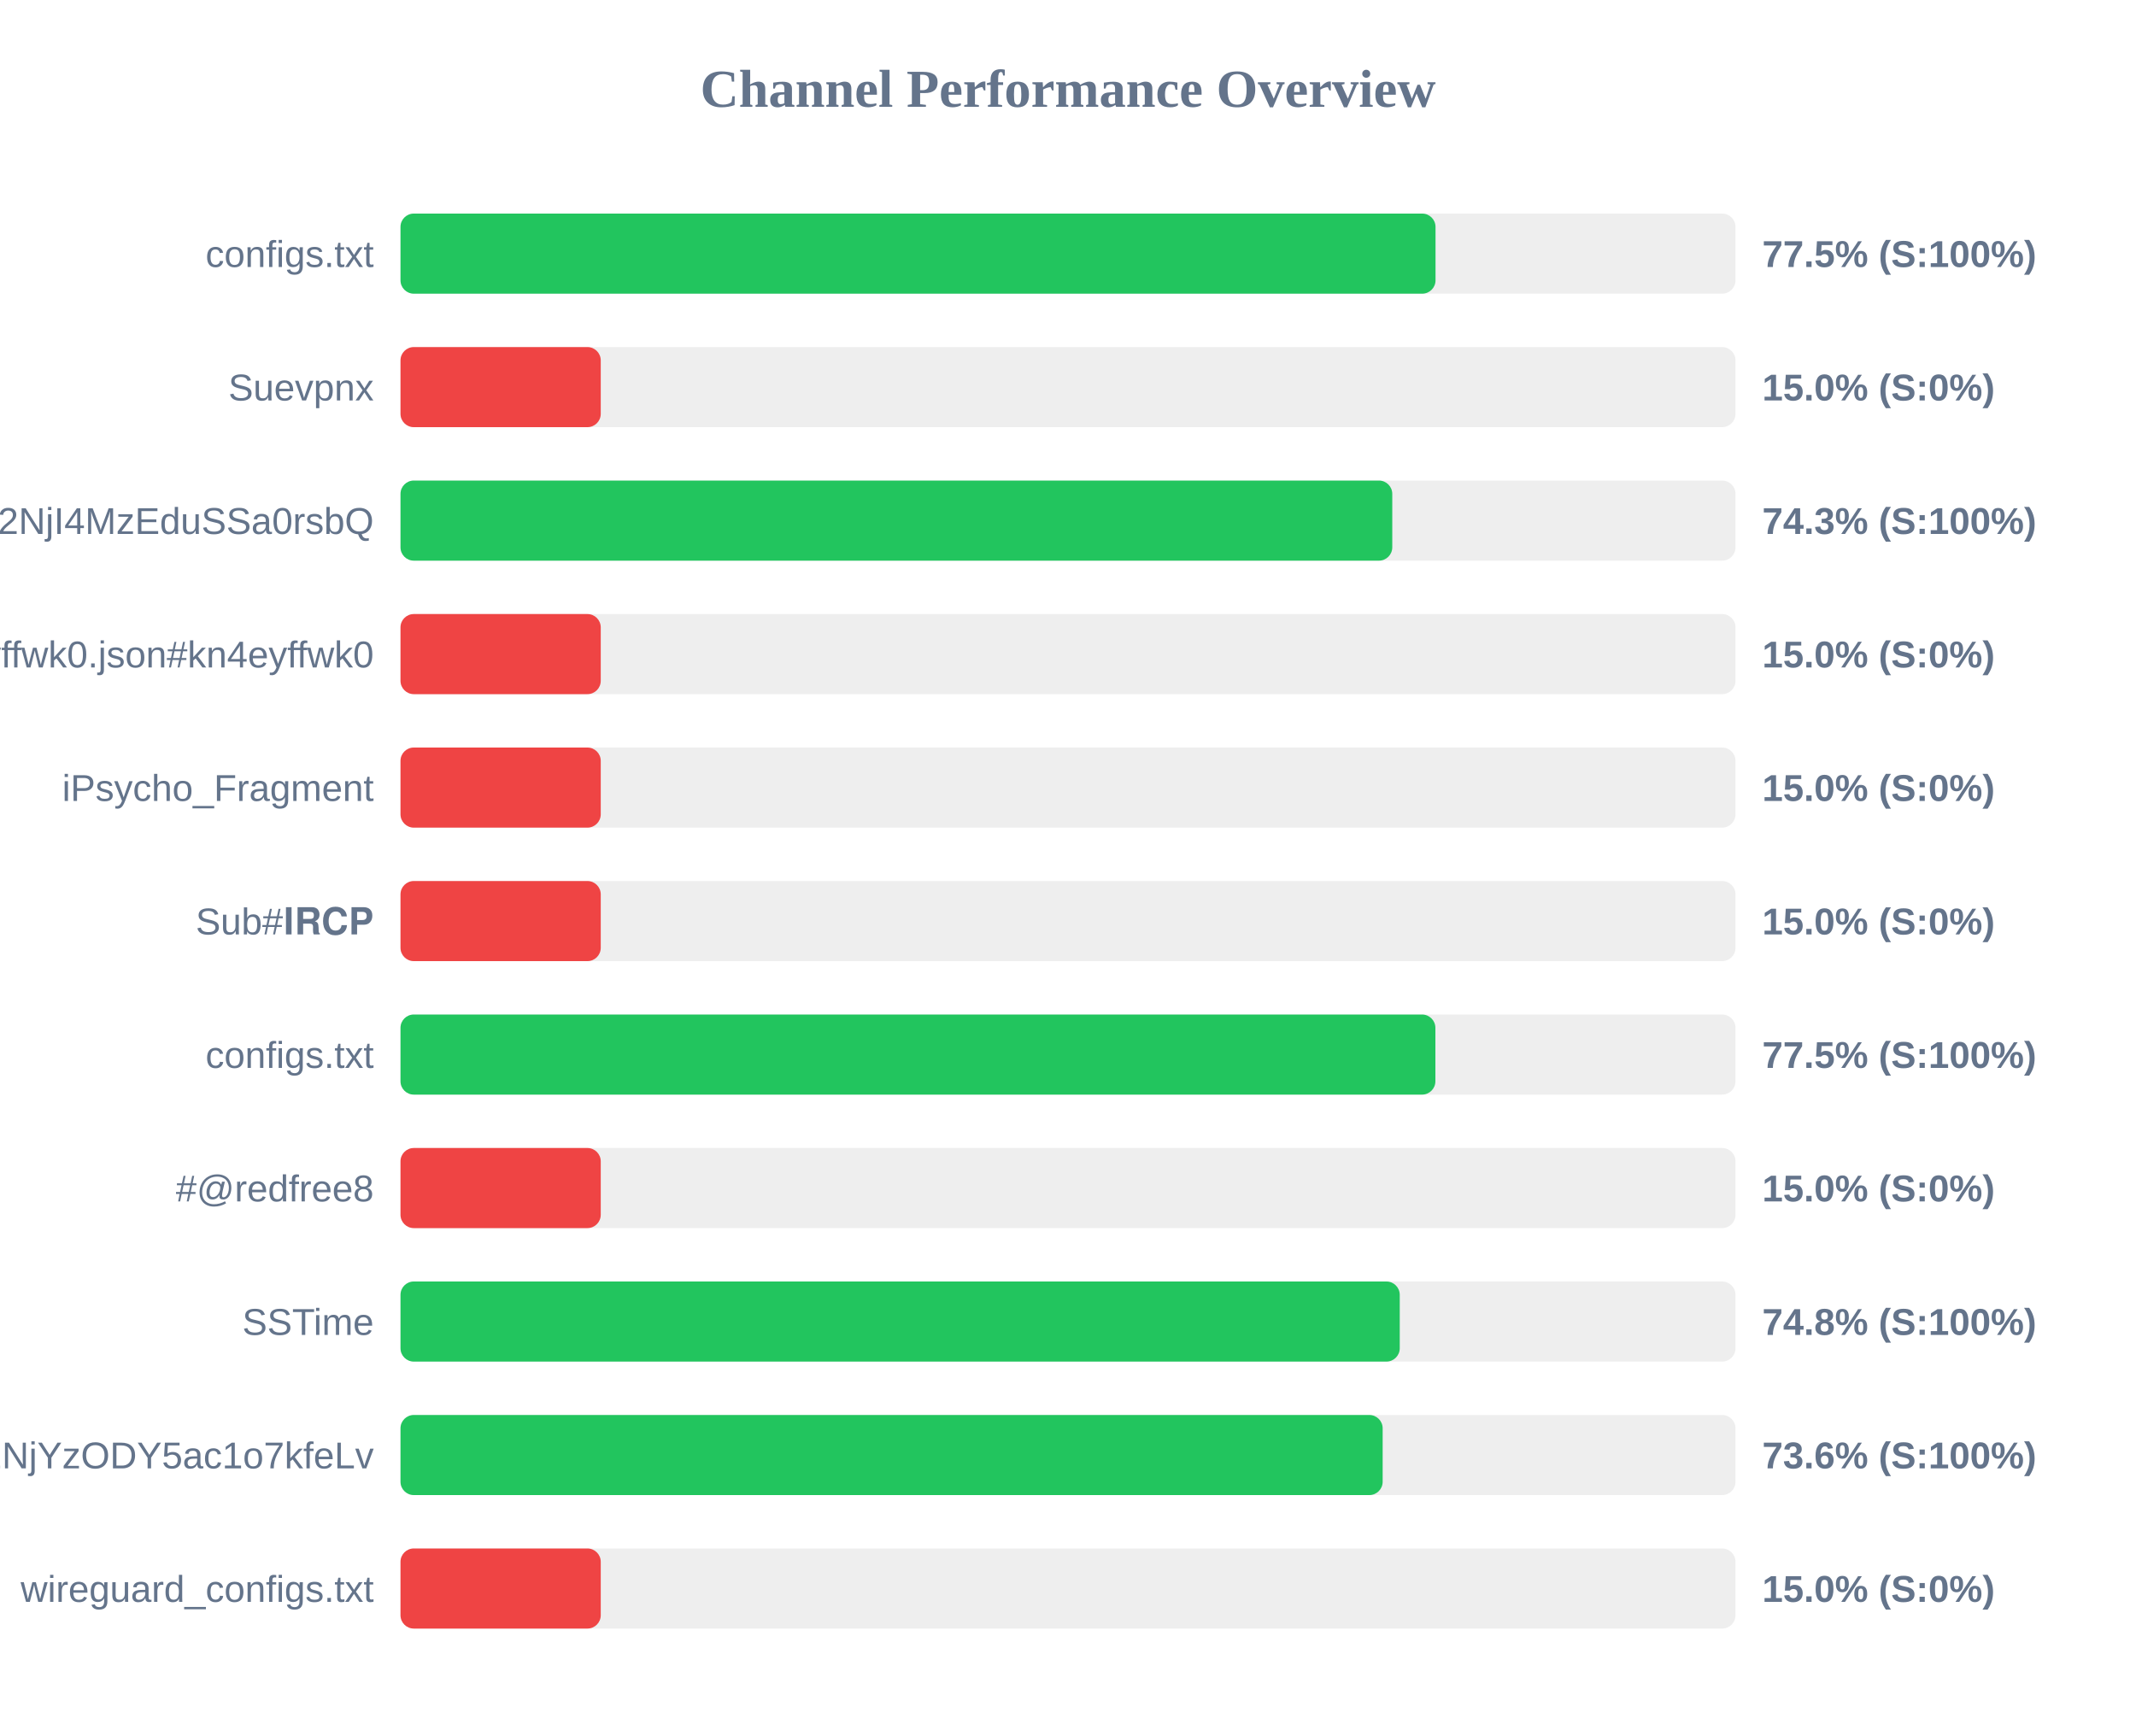
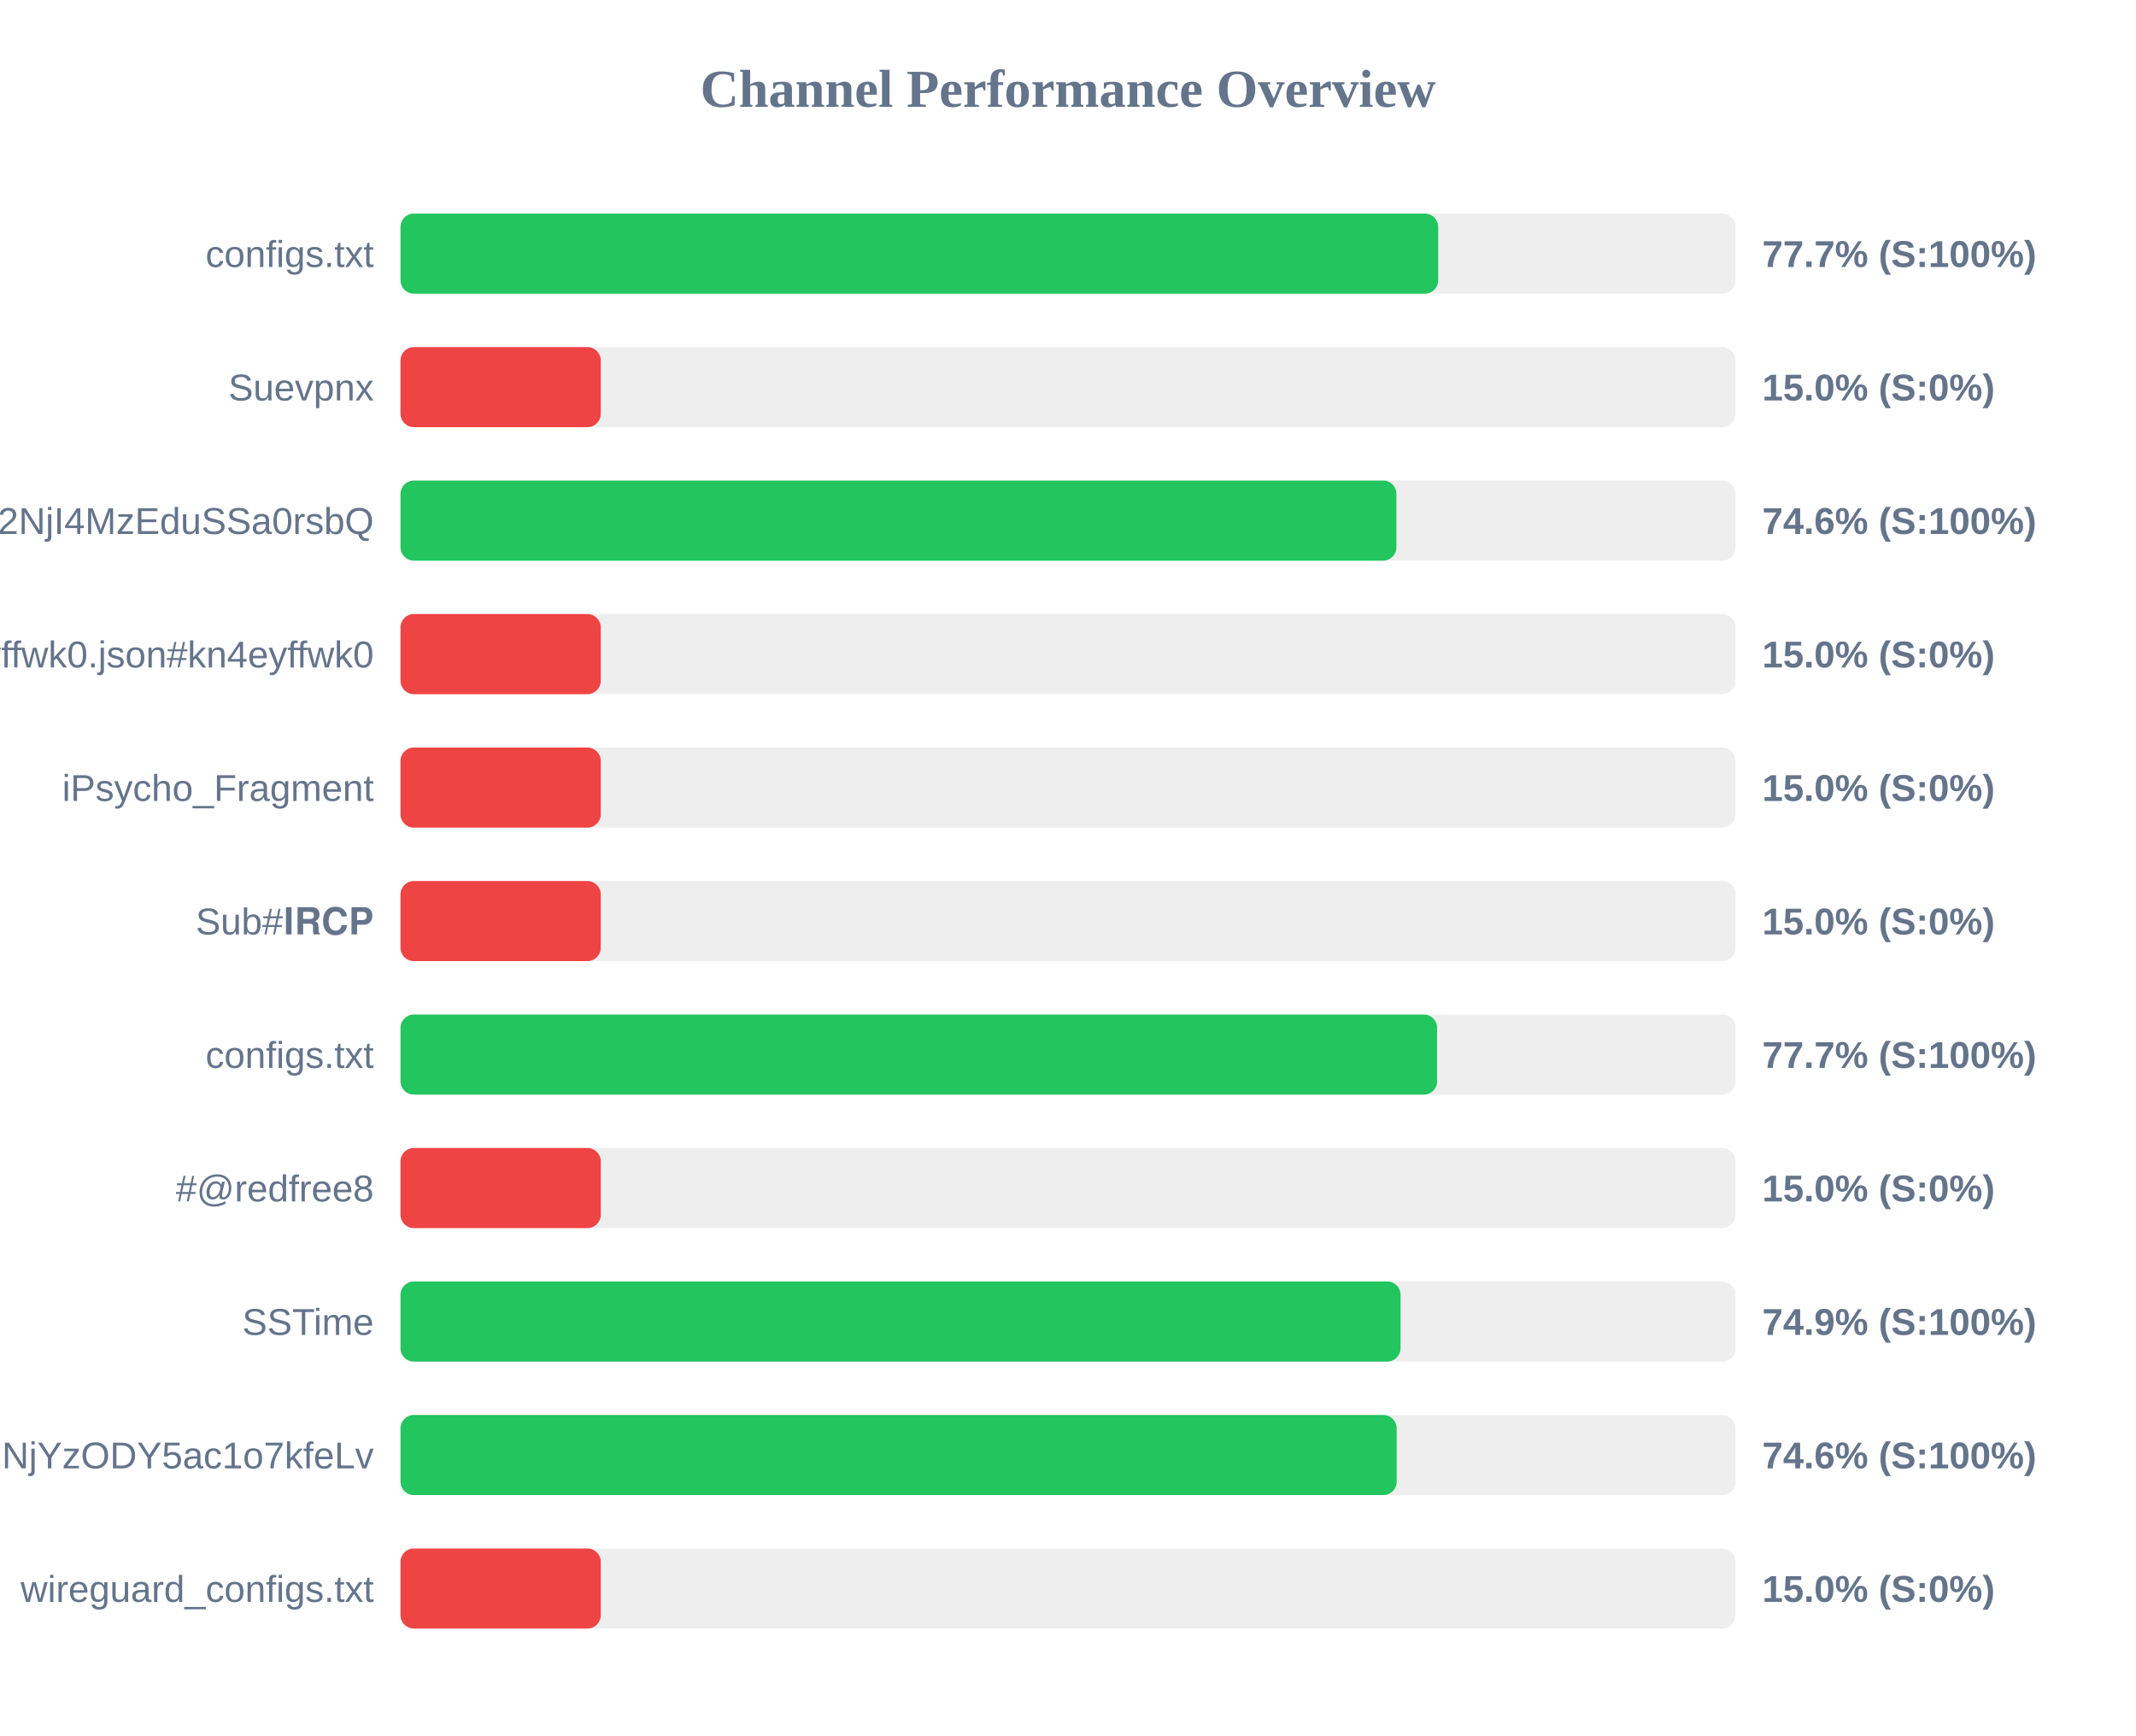
<svg xmlns="http://www.w3.org/2000/svg" width="800" height="650" version="1.1">
  <style>
        .row { font: 14px Arial; fill: #64748b; }
        .score { font: bold 14px Arial; fill: #64748b; }
    </style>
  <text x="400" y="40" text-anchor="middle" font-size="20px" font-weight="bold" fill="#64748b">Channel Performance Overview</text>
  <rect x="150" y="80" width="500" height="30" fill="#eee" rx="5" />
-   <rect x="150" y="80" width="387.65" height="30" fill="#22c55e" rx="5" />
+   <rect x="150" y="80" width="388.65" height="30" fill="#22c55e" rx="5" />
  <text x="140" y="100" text-anchor="end" class="row">configs.txt</text>
-   <text x="660" y="100" text-anchor="start" class="score">77.5% (S:100%)</text>
+   <text x="660" y="100" text-anchor="start" class="score">77.7% (S:100%)</text>
  <rect x="150" y="130" width="500" height="30" fill="#eee" rx="5" />
  <rect x="150" y="130" width="75.0" height="30" fill="#ef4444" rx="5" />
  <text x="140" y="150" text-anchor="end" class="row">Suevpnx</text>
  <text x="660" y="150" text-anchor="start" class="score">15.0% (S:0%)</text>
  <rect x="150" y="180" width="500" height="30" fill="#eee" rx="5" />
-   <rect x="150" y="180" width="371.45" height="30" fill="#22c55e" rx="5" />
+   <rect x="150" y="180" width="373.0" height="30" fill="#22c55e" rx="5" />
  <text x="140" y="200" text-anchor="end" class="row">NTYyMjc2NDA5LDE3NDU2NjI4MzEduSSa0rsbQ</text>
-   <text x="660" y="200" text-anchor="start" class="score">74.3% (S:100%)</text>
+   <text x="660" y="200" text-anchor="start" class="score">74.6% (S:100%)</text>
  <rect x="150" y="230" width="500" height="30" fill="#eee" rx="5" />
  <rect x="150" y="230" width="75.0" height="30" fill="#ef4444" rx="5" />
  <text x="140" y="250" text-anchor="end" class="row">kn4eyffwk0.json#kn4eyffwk0</text>
  <text x="660" y="250" text-anchor="start" class="score">15.0% (S:0%)</text>
  <rect x="150" y="280" width="500" height="30" fill="#eee" rx="5" />
  <rect x="150" y="280" width="75.0" height="30" fill="#ef4444" rx="5" />
  <text x="140" y="300" text-anchor="end" class="row">iPsycho_Fragment</text>
  <text x="660" y="300" text-anchor="start" class="score">15.0% (S:0%)</text>
  <rect x="150" y="330" width="500" height="30" fill="#eee" rx="5" />
  <rect x="150" y="330" width="75.0" height="30" fill="#ef4444" rx="5" />
  <text x="140" y="350" text-anchor="end" class="row">Sub#𝐈𝐑𝐂𝐏</text>
  <text x="660" y="350" text-anchor="start" class="score">15.0% (S:0%)</text>
  <rect x="150" y="380" width="500" height="30" fill="#eee" rx="5" />
-   <rect x="150" y="380" width="387.6" height="30" fill="#22c55e" rx="5" />
+   <rect x="150" y="380" width="388.25" height="30" fill="#22c55e" rx="5" />
  <text x="140" y="400" text-anchor="end" class="row">configs.txt</text>
-   <text x="660" y="400" text-anchor="start" class="score">77.5% (S:100%)</text>
+   <text x="660" y="400" text-anchor="start" class="score">77.7% (S:100%)</text>
  <rect x="150" y="430" width="500" height="30" fill="#eee" rx="5" />
  <rect x="150" y="430" width="75.0" height="30" fill="#ef4444" rx="5" />
  <text x="140" y="450" text-anchor="end" class="row">#@redfree8</text>
  <text x="660" y="450" text-anchor="start" class="score">15.0% (S:0%)</text>
  <rect x="150" y="480" width="500" height="30" fill="#eee" rx="5" />
-   <rect x="150" y="480" width="374.25" height="30" fill="#22c55e" rx="5" />
+   <rect x="150" y="480" width="374.55" height="30" fill="#22c55e" rx="5" />
  <text x="140" y="500" text-anchor="end" class="row">SSTime</text>
-   <text x="660" y="500" text-anchor="start" class="score">74.8% (S:100%)</text>
+   <text x="660" y="500" text-anchor="start" class="score">74.9% (S:100%)</text>
  <rect x="150" y="530" width="500" height="30" fill="#eee" rx="5" />
-   <rect x="150" y="530" width="367.85" height="30" fill="#22c55e" rx="5" />
+   <rect x="150" y="530" width="373.1" height="30" fill="#22c55e" rx="5" />
  <text x="140" y="550" text-anchor="end" class="row">NjE3Mzg1MTE4MywxNzQ1NjYzODY5ac1o7kfeLv</text>
-   <text x="660" y="550" text-anchor="start" class="score">73.6% (S:100%)</text>
+   <text x="660" y="550" text-anchor="start" class="score">74.6% (S:100%)</text>
  <rect x="150" y="580" width="500" height="30" fill="#eee" rx="5" />
  <rect x="150" y="580" width="75.0" height="30" fill="#ef4444" rx="5" />
  <text x="140" y="600" text-anchor="end" class="row">wireguard_configs.txt</text>
  <text x="660" y="600" text-anchor="start" class="score">15.0% (S:0%)</text>
</svg>
